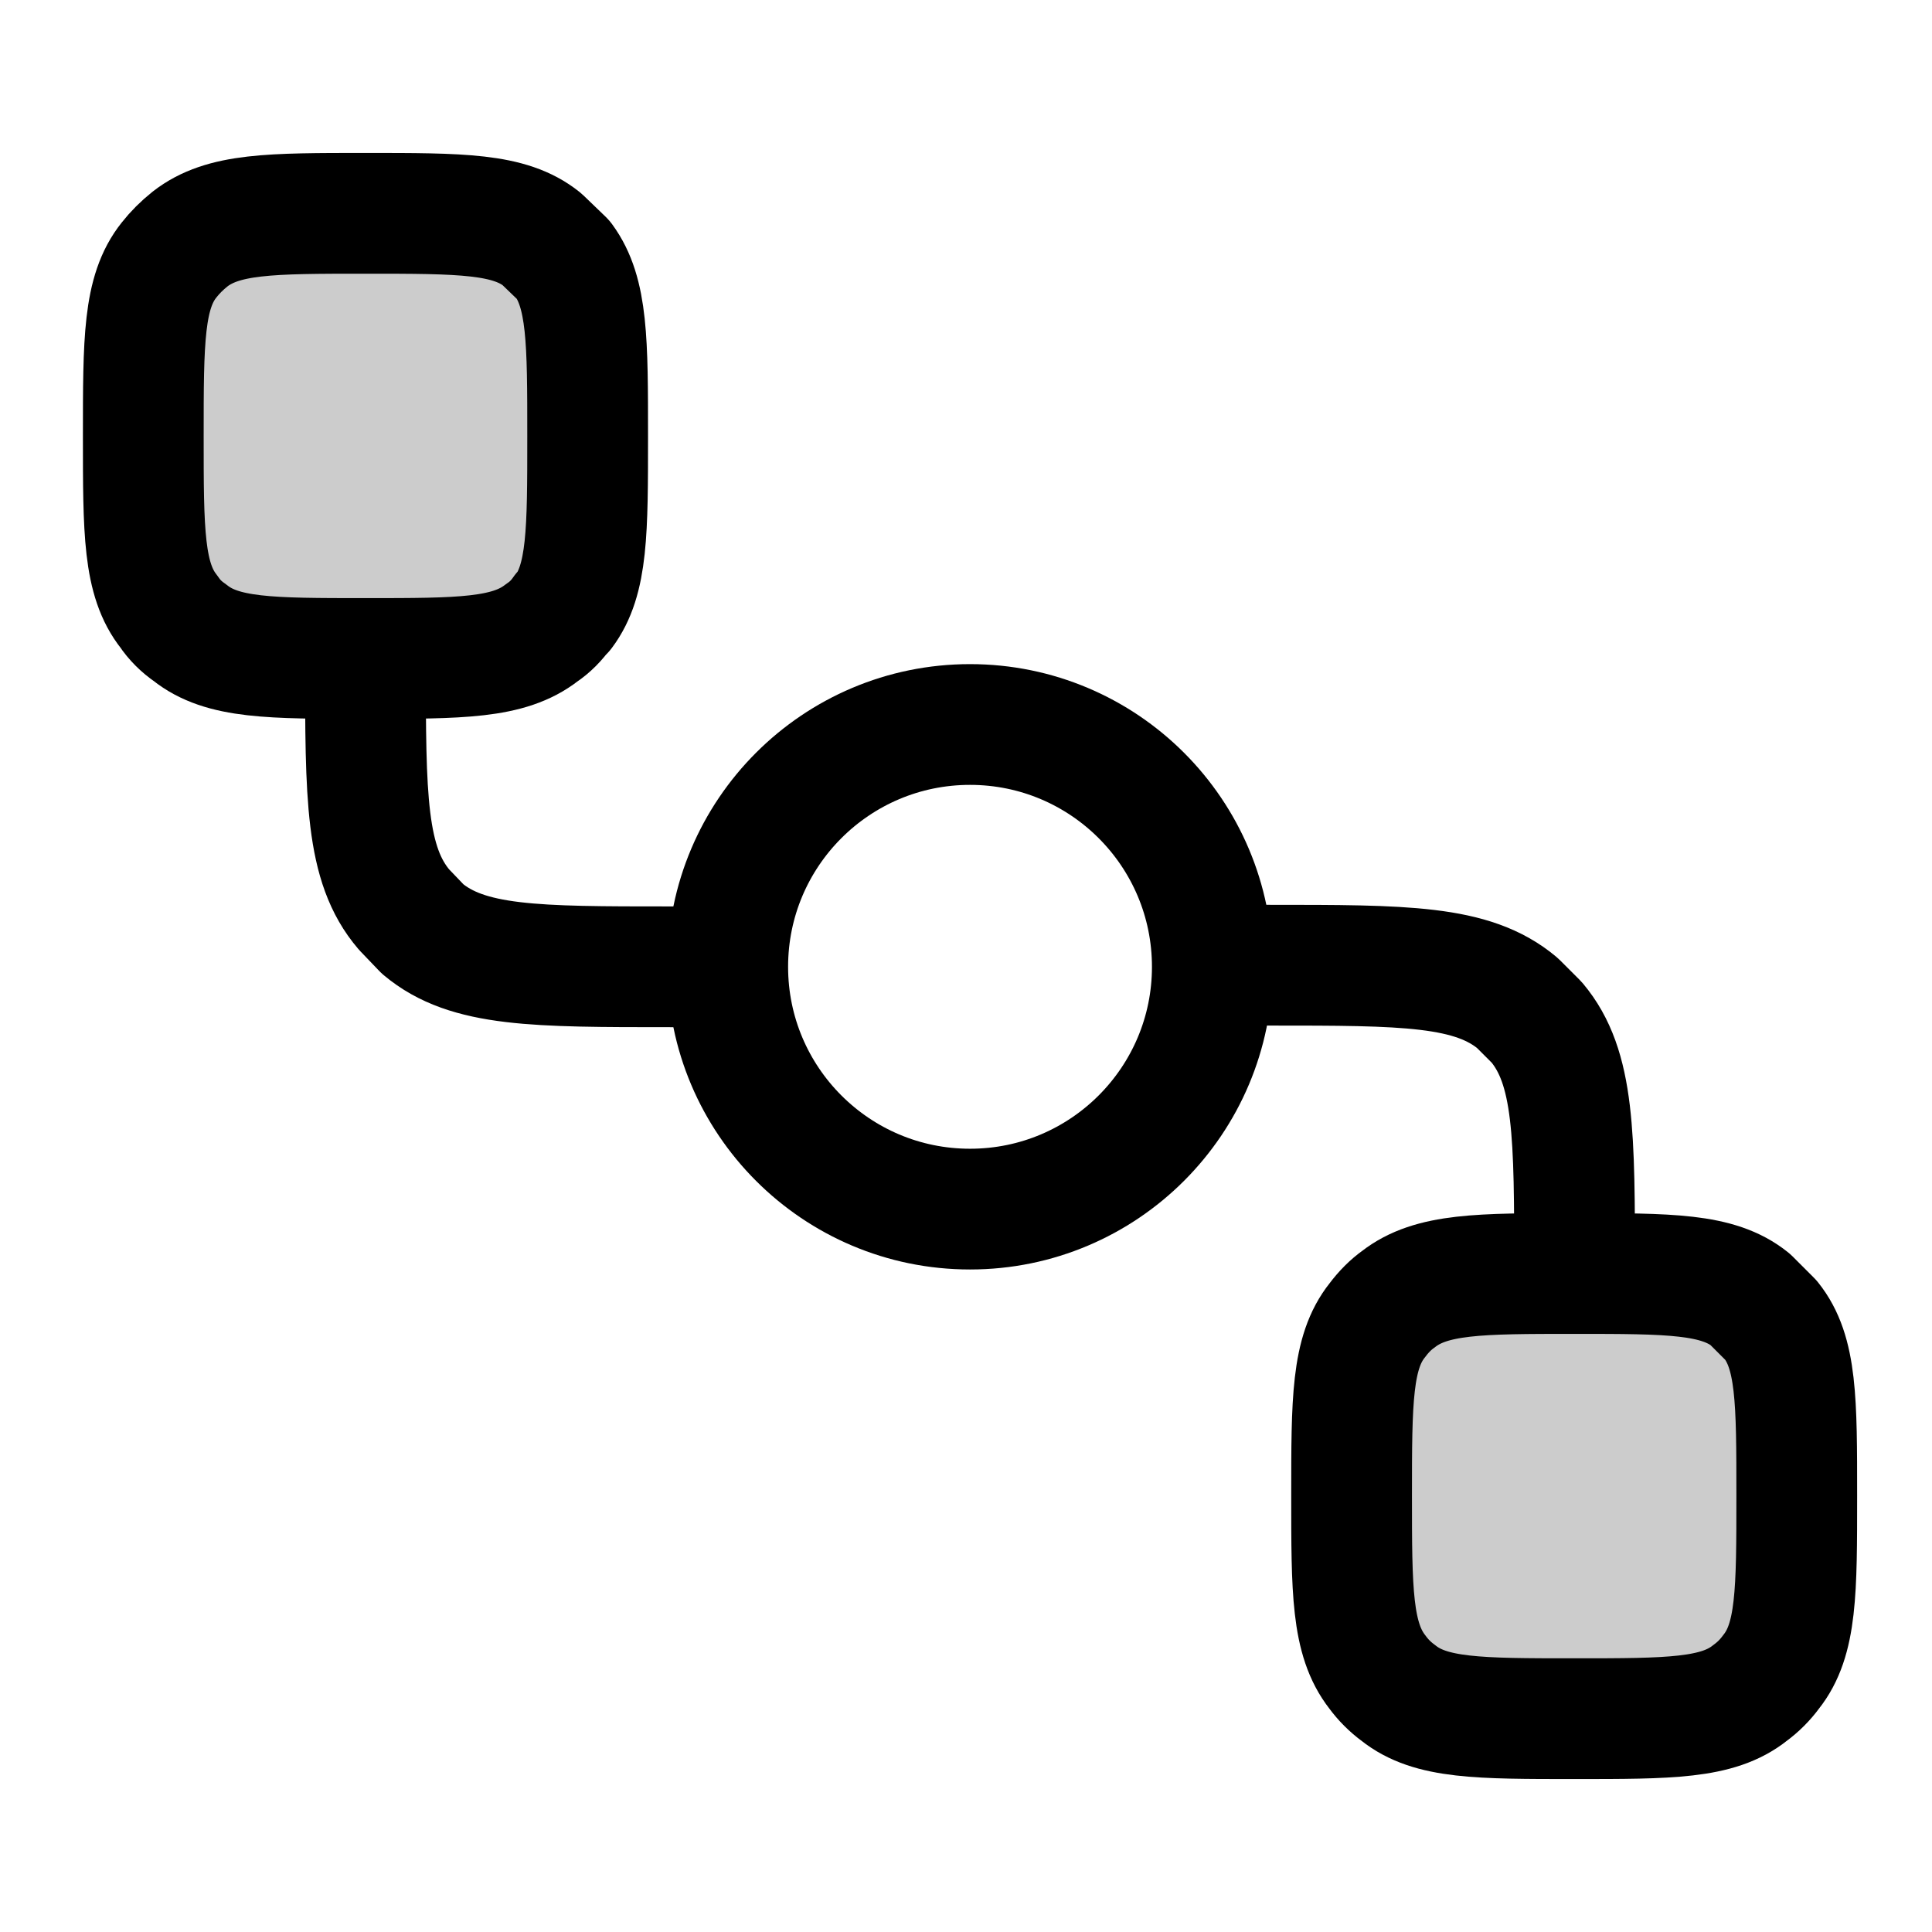
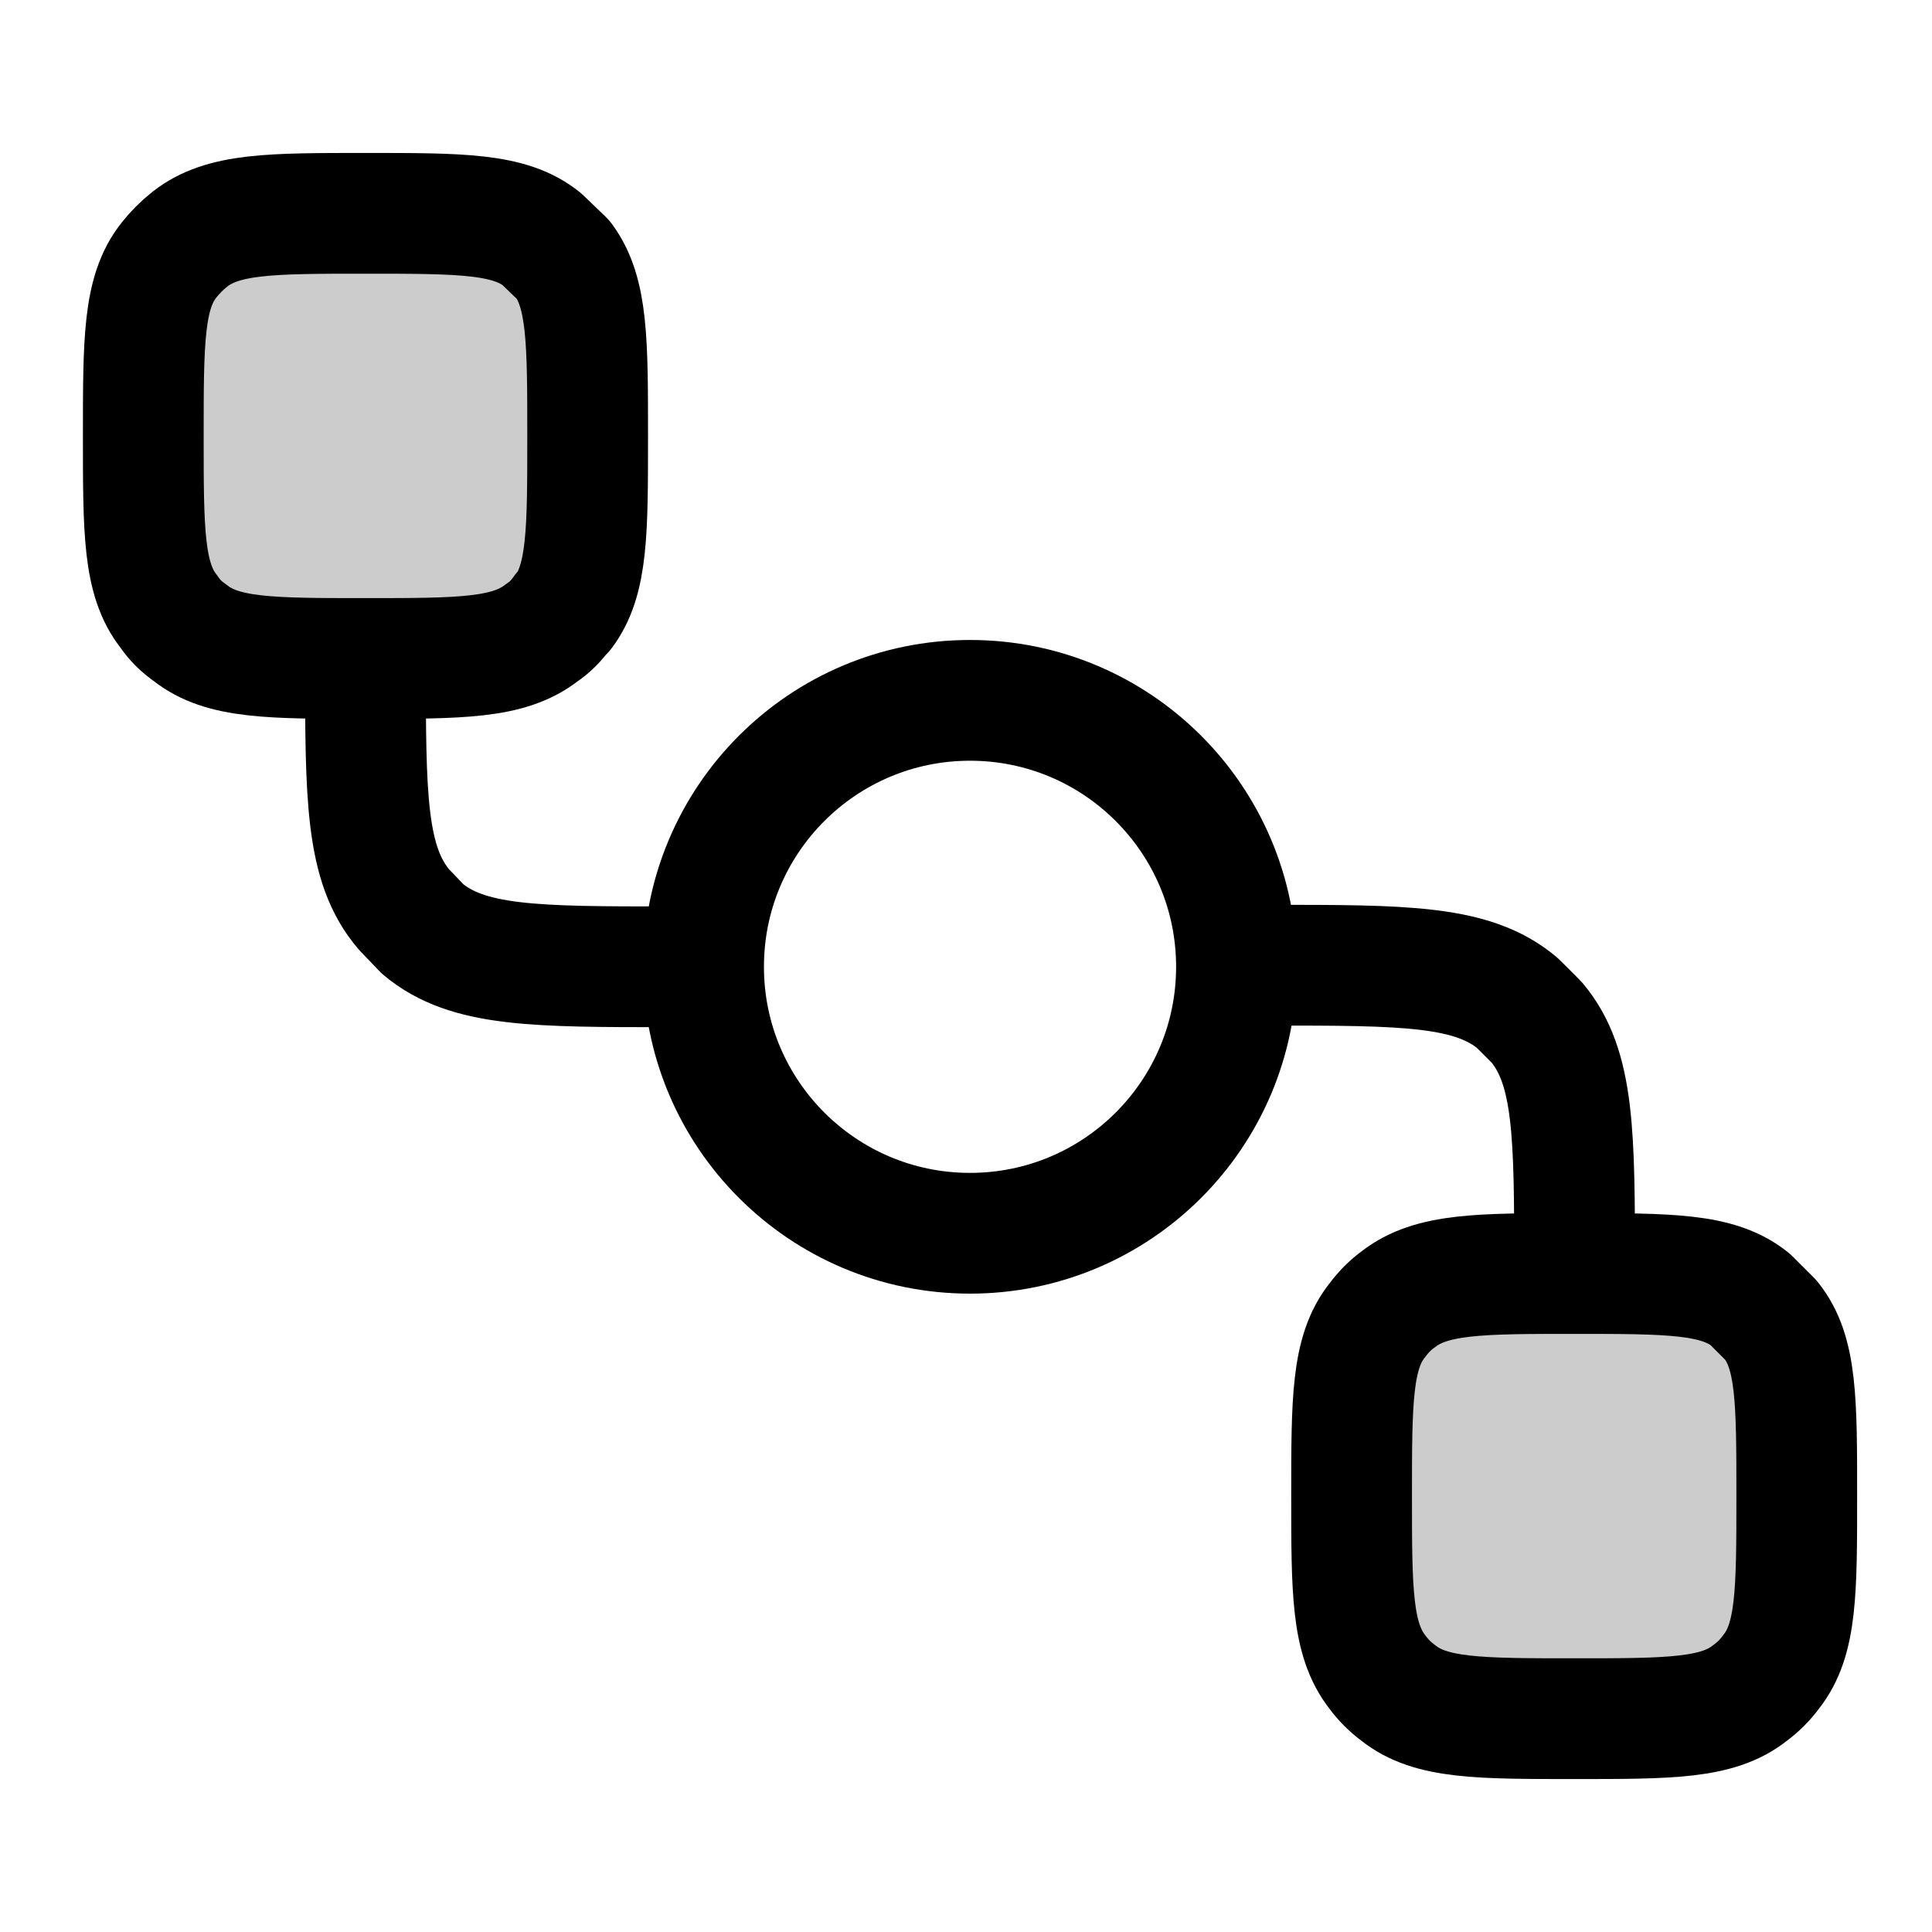
<svg xmlns="http://www.w3.org/2000/svg" width="24" height="24" viewBox="0 0 24 24" fill="none">
  <path opacity=".2" d="M4.54 8.18c-1.18 0-1.77 0-2.18-.31L2.1 7.6c-.32-.4-.32-1-.32-2.18s0-1.76.31-2.17q.12-.15.27-.26c.4-.32.98-.32 2.16-.33h.5l.36.02c.45.03.68.04.87.11.4.14.73.44.9.84.07.18.1.4.16.86v.93c0 1.18 0 1.78-.32 2.18q-.1.15-.26.26c-.4.32-1 .32-2.19.32" fill="currentColor" />
  <path opacity=".2" d="M19.56 15.82c1.18 0 1.78 0 2.18.31q.15.12.27.27c.31.4.31 1 .31 2.18s0 1.76-.31 2.17q-.12.15-.26.26c-.4.32-1 .32-2.17.33h-.5l-.36-.02c-.45-.03-.68-.04-.87-.11a1.5 1.5 0 0 1-.89-.84c-.08-.18-.1-.4-.17-.86v-.93c0-1.18 0-1.78.32-2.18q.11-.15.26-.26c.4-.32 1-.32 2.19-.32" fill="currentColor" />
  <path d="M7 7.6c.3-.4.3-1 .3-2.18s0-1.78-.3-2.19l-.27-.26c-.4-.32-1-.32-2.19-.32-1.18 0-1.77 0-2.18.32q-.15.12-.26.26c-.32.4-.32 1-.32 2.19 0 1.18 0 1.78.32 2.18q.1.15.26.26c.4.32 1 .32 2.18.32s1.78 0 2.19-.32q.15-.1.26-.26" stroke="currentColor" stroke-width="1.5" stroke-linecap="round" stroke-linejoin="round" />
  <path d="M17.11 16.4c-.32.4-.32 1-.32 2.18s0 1.78.32 2.19q.11.15.26.26c.4.32 1 .32 2.19.32 1.18 0 1.78 0 2.18-.32q.15-.11.26-.26c.32-.4.32-1 .32-2.19 0-1.18 0-1.78-.32-2.18l-.26-.26c-.4-.32-1-.32-2.18-.32s-1.78 0-2.19.32q-.14.1-.26.26" stroke="currentColor" stroke-width="1.5" stroke-linecap="round" stroke-linejoin="round" />
-   <path d="M4.54 8.23c0 1.67 0 2.51.48 3.07l.23.24c.56.47 1.4.47 3.08.47H9" stroke="currentColor" stroke-width="1.5" stroke-linecap="round" stroke-linejoin="round" />
-   <path d="M19.56 15.77c0-1.67 0-2.51-.47-3.07l-.24-.24c-.56-.47-1.4-.47-3.08-.47h-.7" stroke="currentColor" stroke-width="1.5" stroke-linecap="round" stroke-linejoin="round" />
-   <circle cx="12.05" cy="12.01" r="3.01" stroke="currentColor" stroke-width="1.5" stroke-linecap="round" stroke-linejoin="round" />
+   <path d="M4.54 8.23c0 1.67 0 2.51.48 3.07l.23.24c.56.47 1.4.47 3.08.47h.4" stroke="currentColor" stroke-width="1.5" stroke-linecap="round" stroke-linejoin="round" />
+   <path d="M19.56 15.77c0-1.67 0-2.51-.47-3.07l-.24-.24c-.56-.47-1.4-.47-3.08-.47h-.4" stroke="currentColor" stroke-width="1.5" stroke-linecap="round" stroke-linejoin="round" />
+   <circle cx="12.05" cy="12.01" r="3.31" stroke="currentColor" stroke-width="1.5" stroke-linecap="round" stroke-linejoin="round" />
</svg>
